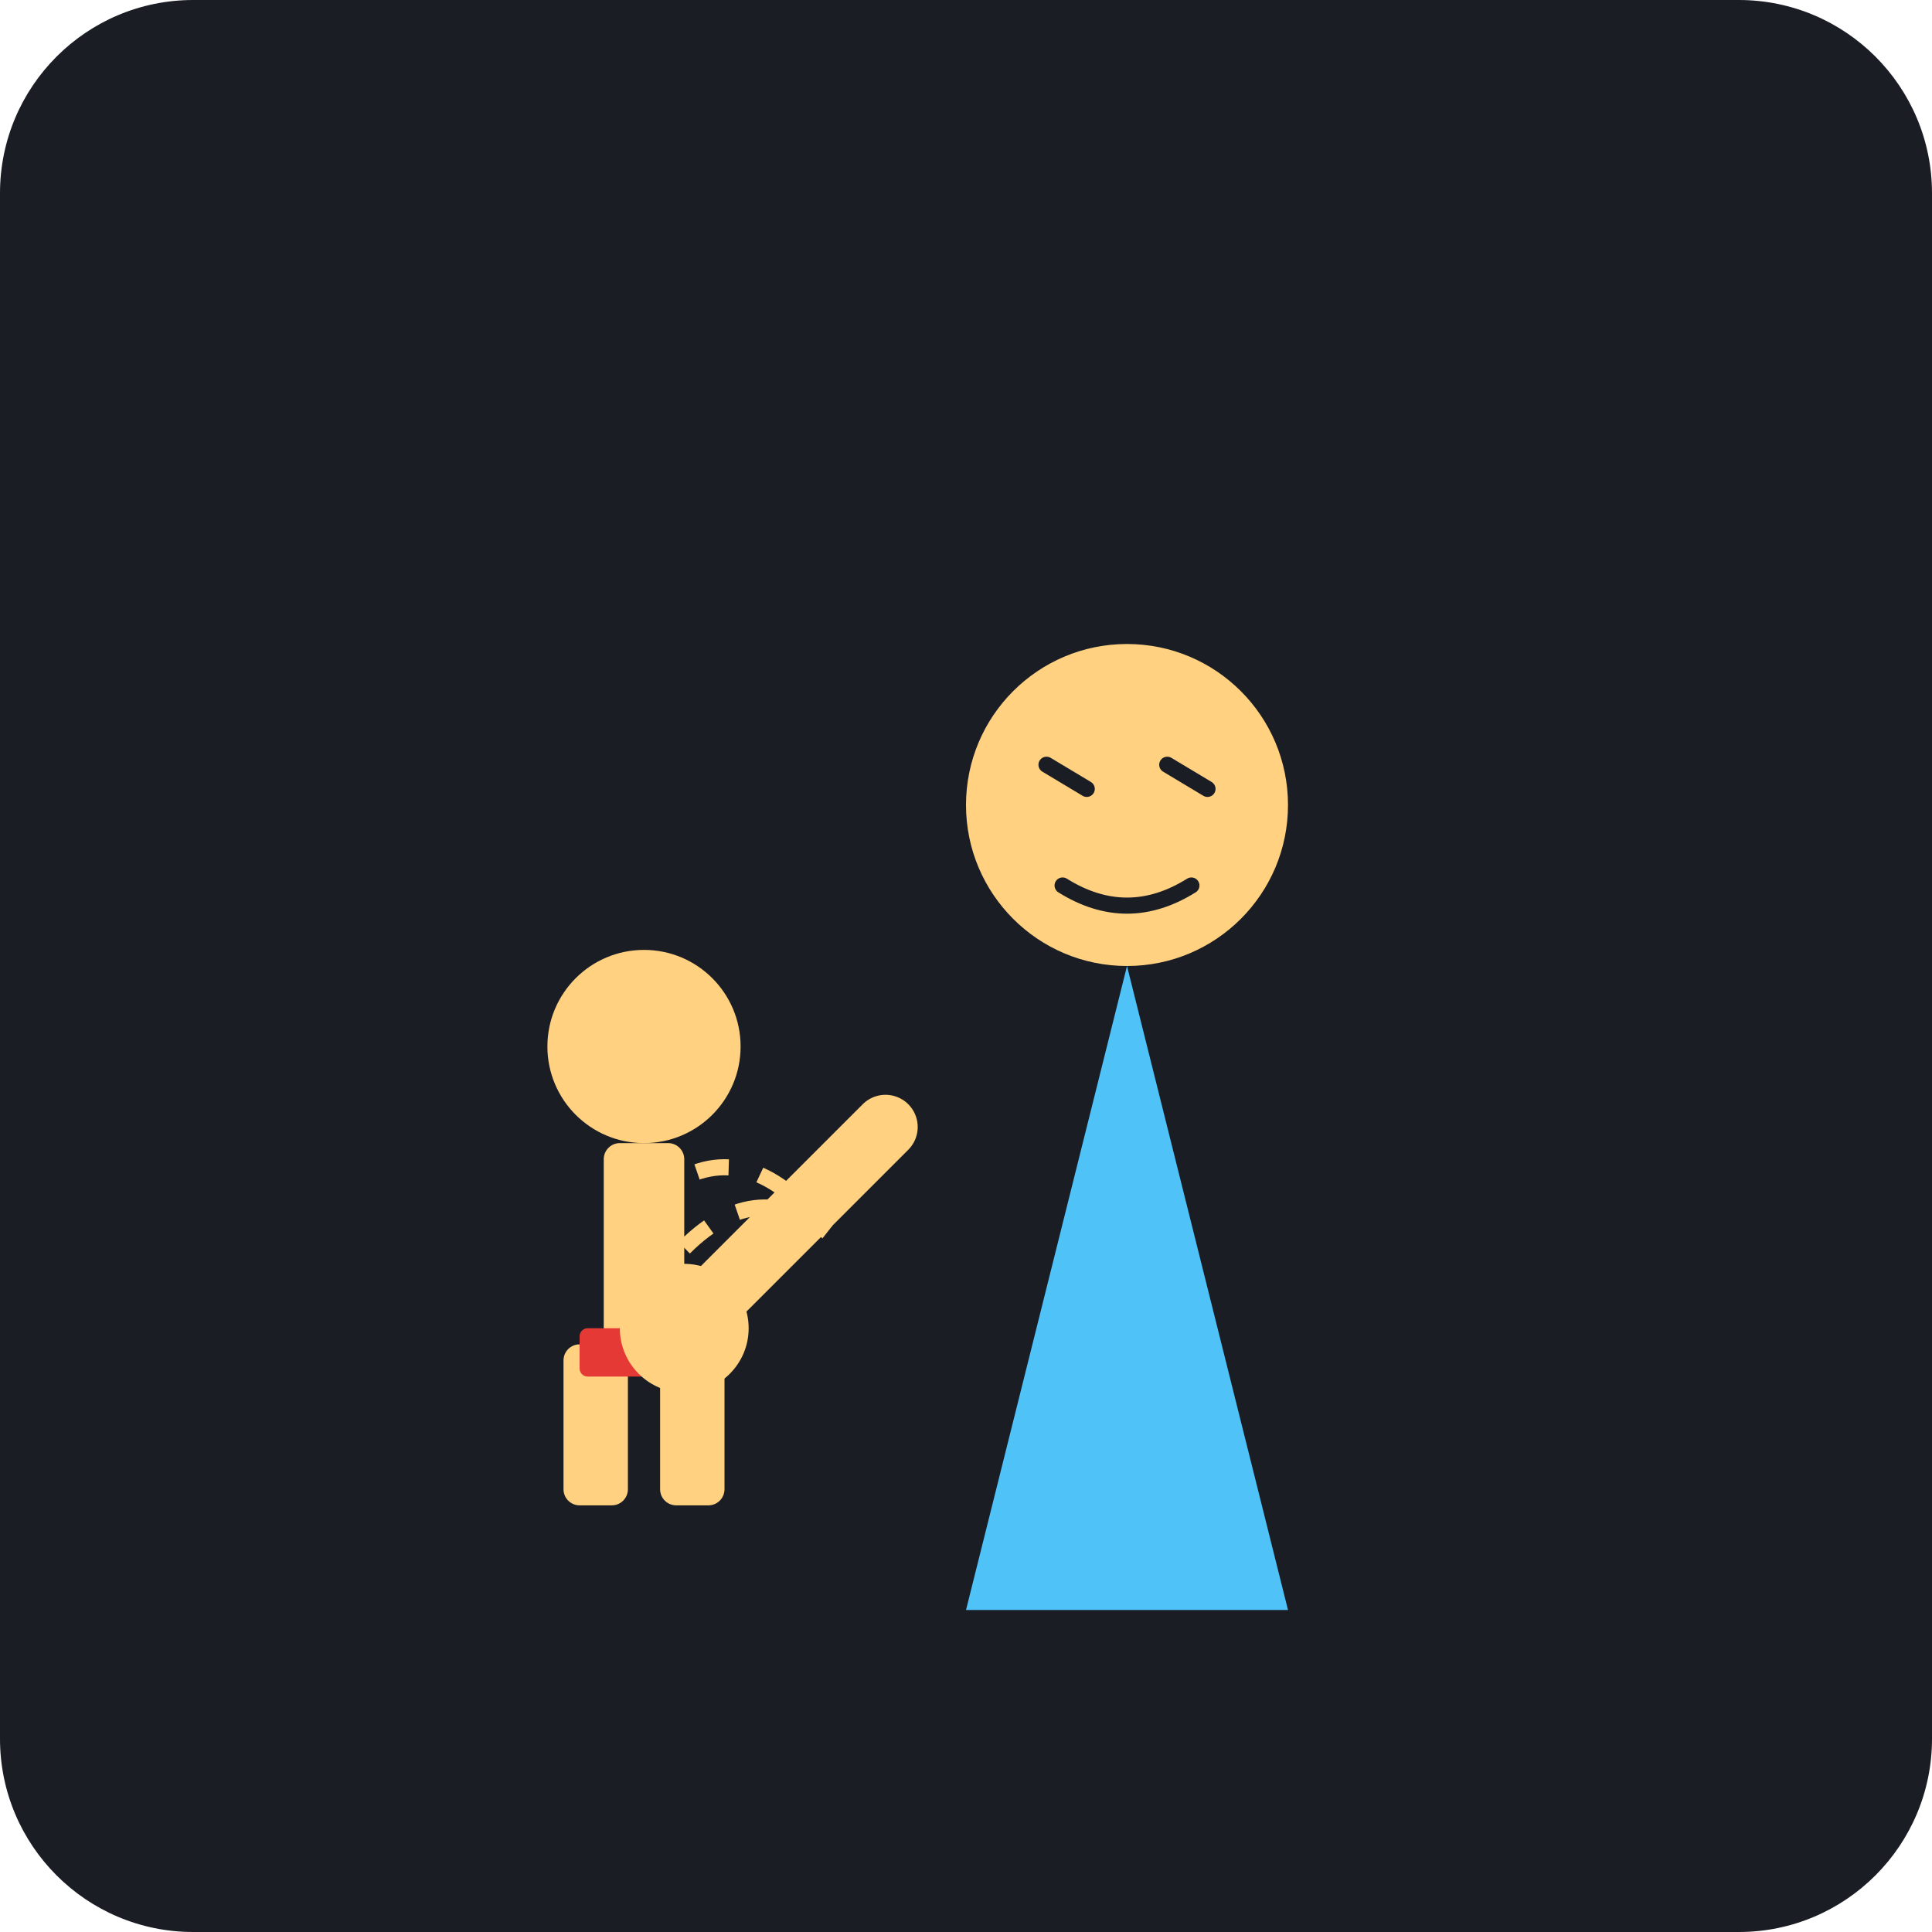
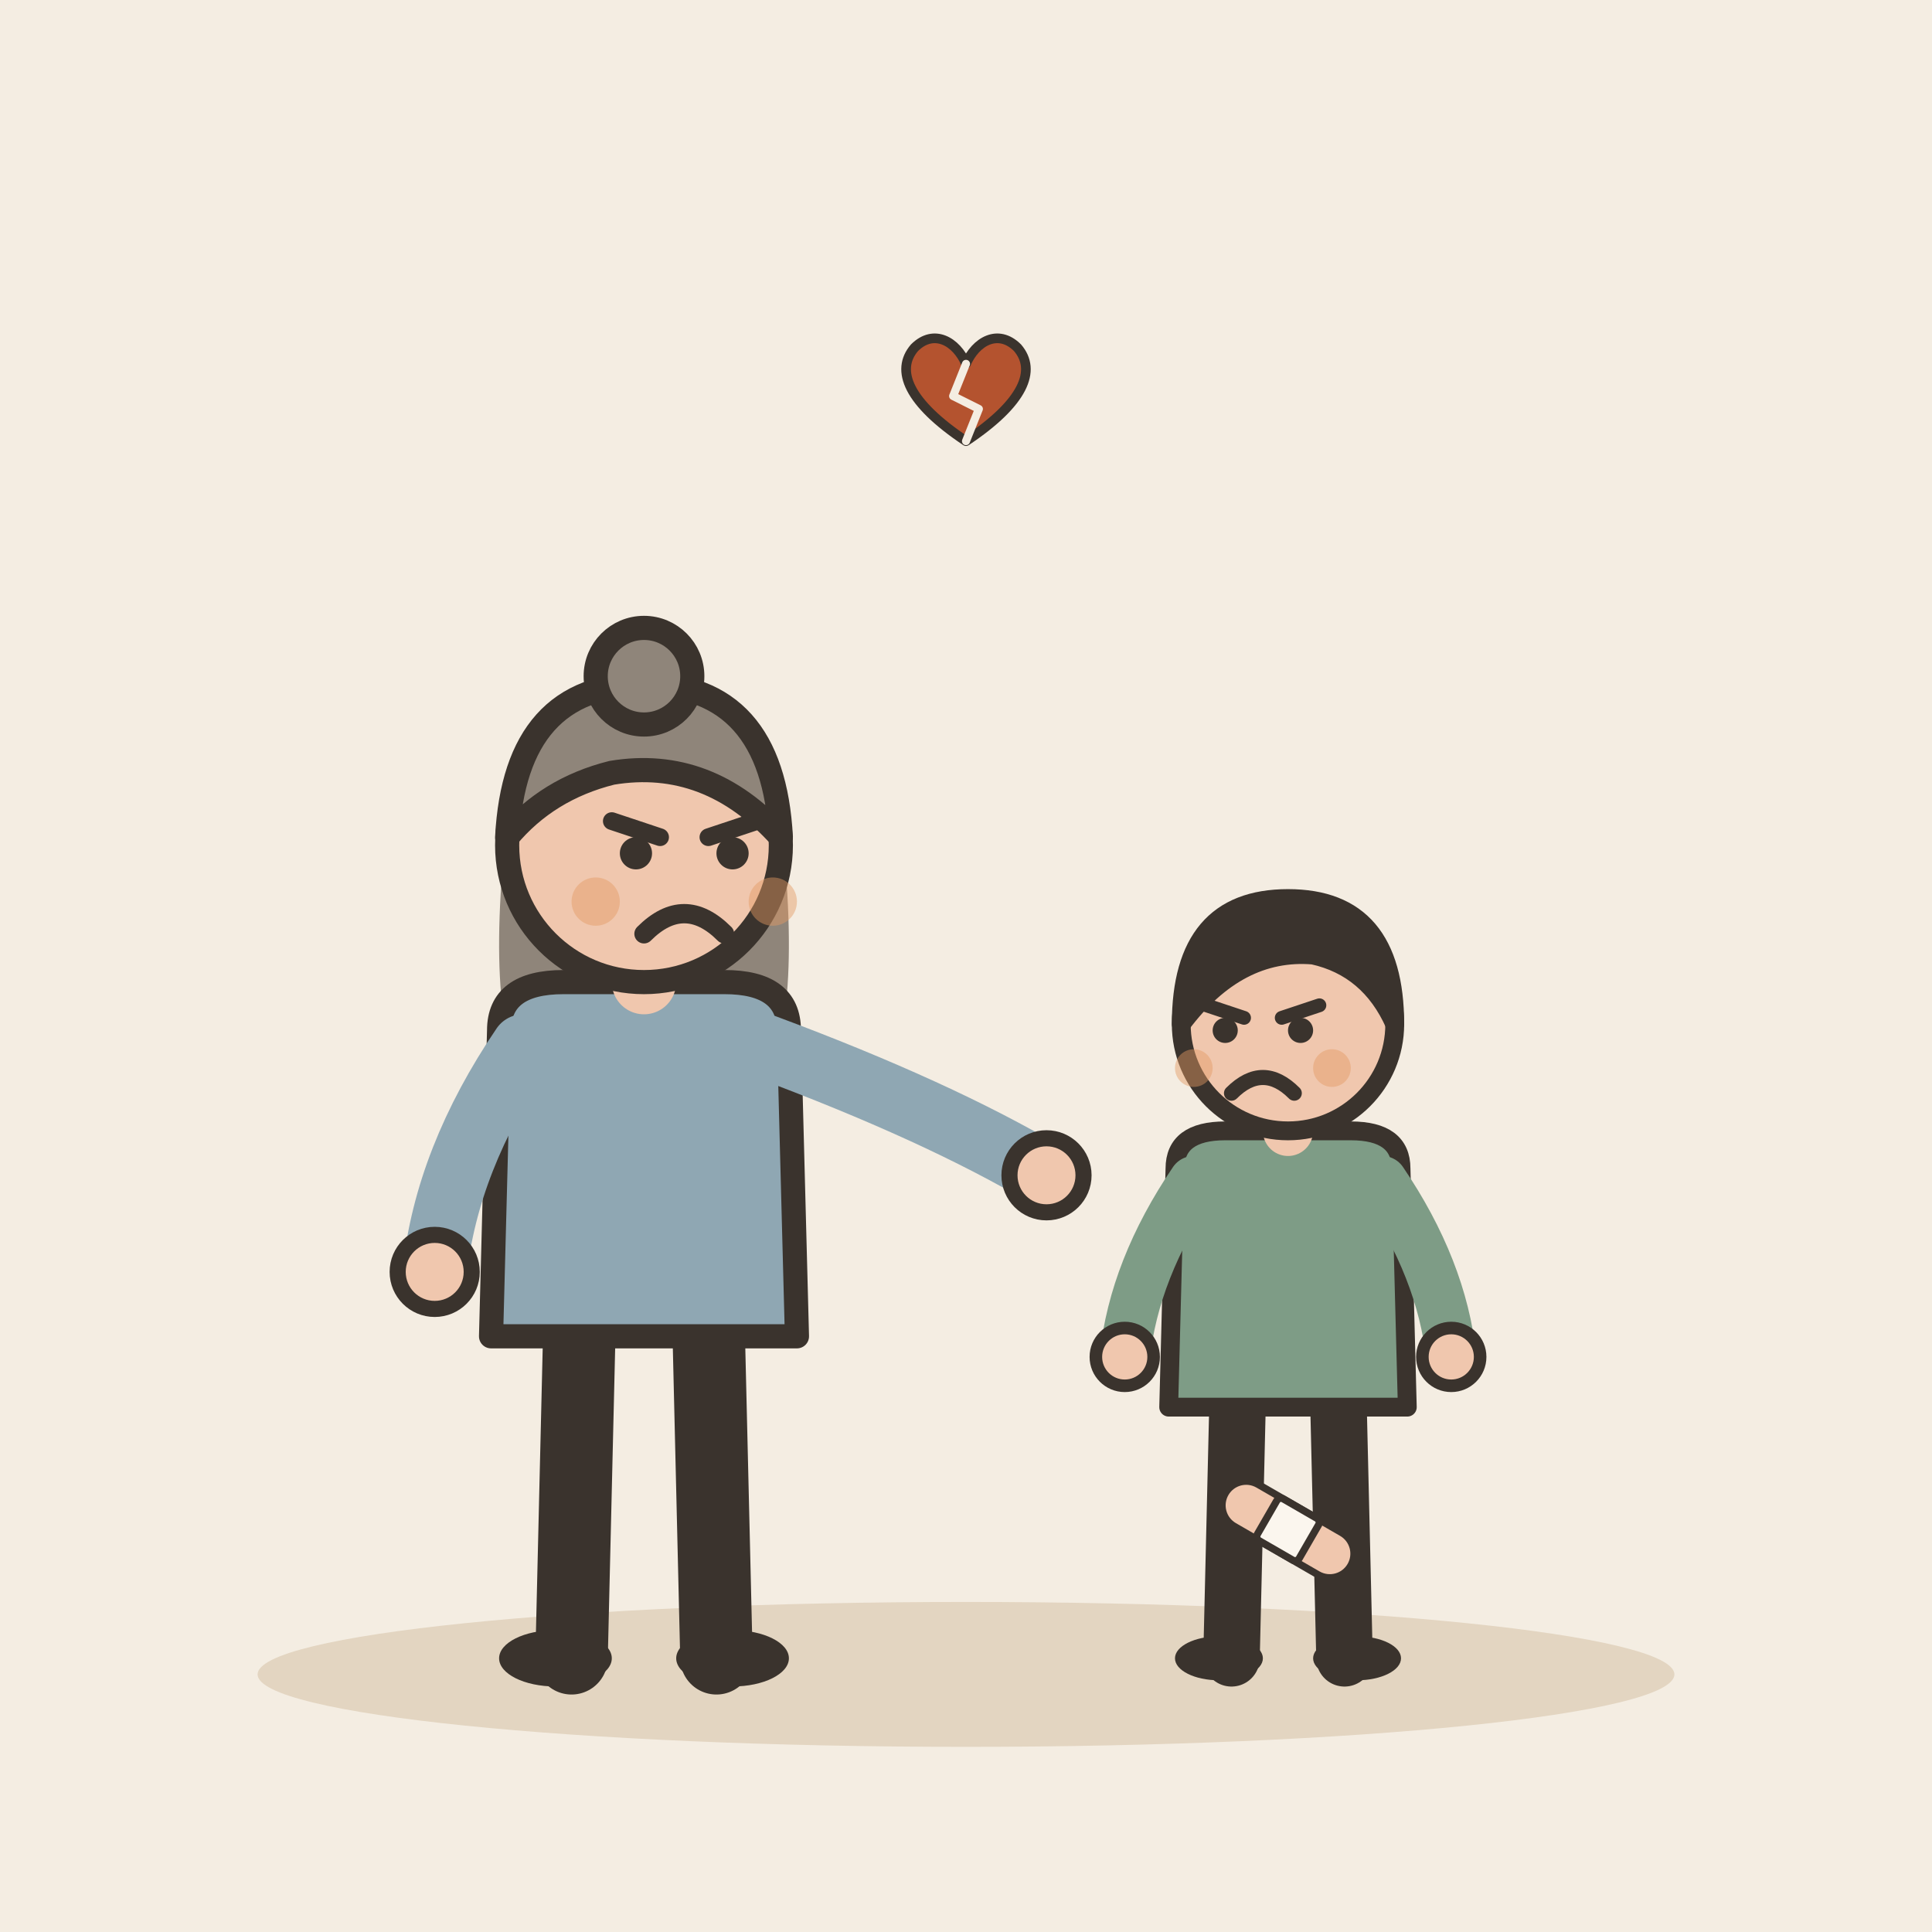
- <svg xmlns="http://www.w3.org/2000/svg" viewBox="0 0 240 240">
-   <rect width="240" height="240" rx="24" fill="#1A1D24" />
-   <g transform="translate(60, 140)">
-     <circle cx="20" cy="-10" r="12" fill="#FFD180" />
-     <rect x="15" y="2" width="10" height="25" rx="2" fill="#FFD180" />
-     <rect x="10" y="27" width="8" height="20" rx="2" fill="#FFD180" />
-     <rect x="22" y="27" width="8" height="20" rx="2" fill="#FFD180" />
-     <rect x="12" y="25" width="16" height="6" rx="1" fill="#E53935" />
+ <svg xmlns="http://www.w3.org/2000/svg" viewBox="0 0 240 240" data-style="editorial">
+   <rect width="240" height="240" fill="#F4EDE2" />
+   <ellipse cx="120" cy="208" rx="88" ry="9" fill="#E3D5C1" />
+   <g transform="translate(80 206)">
+     <path d="M-8 -42L-9 0" stroke="#3A332D" stroke-width="9" stroke-linecap="round" fill="none" />
+     <path d="M8 -42L9 0" stroke="#3A332D" stroke-width="9" stroke-linecap="round" fill="none" />
+     <ellipse cx="-11" cy="0" rx="7" ry="3.5" fill="#3A332D" />
+     <ellipse cx="11" cy="0" rx="7" ry="3.5" fill="#3A332D" />
+     <path d="M-17 -104Q-20 -78 -14 -70L-6 -78L6 -78L14 -70Q20 -78 17 -104Z" fill="#8F857A" />
+     <path d="M-18 -78Q-18 -84 -10 -84L10 -84Q18 -84 18 -78L19 -40L-19 -40Z" fill="#8FA7B3" stroke="#3A332D" stroke-width="3" stroke-linecap="round" stroke-linejoin="round" />
+     <path d="M-15 -76Q-24.5 -62 -26 -48" fill="none" stroke="#8FA7B3" stroke-width="8" stroke-linecap="round" stroke-linejoin="round" />
+     <circle cx="-26" cy="-48" r="4.6" fill="#F0C7AE" stroke="#3A332D" stroke-linecap="round" stroke-linejoin="round" stroke-width="2" />
+     <path d="M15 -76Q36.5 -68 50 -60" fill="none" stroke="#8FA7B3" stroke-width="8" stroke-linecap="round" stroke-linejoin="round" />
+     <circle cx="50" cy="-60" r="4.6" fill="#F0C7AE" stroke="#3A332D" stroke-linecap="round" stroke-linejoin="round" stroke-width="2" />
+     <path d="M0 -84L0 -88" stroke="#F0C7AE" stroke-width="8" stroke-linecap="round" fill="none" />
+     <circle cx="0" cy="-101" r="17" fill="#F0C7AE" stroke="#3A332D" stroke-width="3" stroke-linecap="round" stroke-linejoin="round" />
+     <path d="M-17 -102Q-16 -121 0 -121Q16 -121 17 -102Q8 -112 -4 -110Q-12 -108 -17 -102Z" fill="#8F857A" stroke="#3A332D" stroke-width="3" stroke-linecap="round" stroke-linejoin="round" />
+     <circle cx="0" cy="-122" r="6" fill="#8F857A" stroke="#3A332D" stroke-width="3" stroke-linecap="round" stroke-linejoin="round" />
+     <path d="M-4 -104L2 -102" fill="none" stroke="#3A332D" stroke-width="2.2" stroke-linecap="round" stroke-linejoin="round" />
+     <path d="M14 -104L8 -102" fill="none" stroke="#3A332D" stroke-width="2.2" stroke-linecap="round" stroke-linejoin="round" />
+     <circle cx="-1" cy="-100" r="2" fill="#3A332D" />
+     <circle cx="11" cy="-100" r="2" fill="#3A332D" />
+     <path d="M0 -90Q5 -95 10 -90" fill="none" stroke="#3A332D" stroke-width="2.4" stroke-linecap="round" stroke-linejoin="round" />
+     <circle cx="-6" cy="-94" r="3" fill="#E39A62" opacity="0.45" />
+     <circle cx="16" cy="-94" r="3" fill="#E39A62" opacity="0.45" />
  </g>
-   <g transform="translate(120, 100)">
-     <path d="M20 20 L40 100 L0 100 Z" fill="#4FC3F7" />
-     <circle cx="20" cy="0" r="20" fill="#FFD180" />
-     <path d="M10 -5 L15 -2 M25 -5 L30 -2" stroke="#1A1D24" stroke-width="2" stroke-linecap="round" />
-     <path d="M12 10 Q20 15 28 10" stroke="#1A1D24" stroke-width="2" fill="none" stroke-linecap="round" />
-     <path d="M-10 40 L-30 60" stroke="#FFD180" stroke-width="8" stroke-linecap="round" />
-     <circle cx="-35" cy="65" r="8" fill="#FFD180" />
+   <g transform="translate(160 206) scale(0.78 0.78)">
+     <path d="M-8 -42L-9 0" stroke="#3A332D" stroke-width="9" stroke-linecap="round" fill="none" />
+     <path d="M8 -42L9 0" stroke="#3A332D" stroke-width="9" stroke-linecap="round" fill="none" />
+     <ellipse cx="-11" cy="0" rx="7" ry="3.5" fill="#3A332D" />
+     <ellipse cx="11" cy="0" rx="7" ry="3.5" fill="#3A332D" />
+     <path d="M-18 -78Q-18 -84 -10 -84L10 -84Q18 -84 18 -78L19 -40L-19 -40Z" fill="#7E9C86" stroke="#3A332D" stroke-width="3" stroke-linecap="round" stroke-linejoin="round" />
+     <path d="M-15 -76Q-24.5 -62 -26 -48" fill="none" stroke="#7E9C86" stroke-width="8" stroke-linecap="round" stroke-linejoin="round" />
+     <circle cx="-26" cy="-48" r="4.6" fill="#F0C7AE" stroke="#3A332D" stroke-linecap="round" stroke-linejoin="round" stroke-width="2" />
+     <path d="M15 -76Q24.5 -62 26 -48" fill="none" stroke="#7E9C86" stroke-width="8" stroke-linecap="round" stroke-linejoin="round" />
+     <circle cx="26" cy="-48" r="4.6" fill="#F0C7AE" stroke="#3A332D" stroke-linecap="round" stroke-linejoin="round" stroke-width="2" />
+     <path d="M0 -84L0 -88" stroke="#F0C7AE" stroke-width="8" stroke-linecap="round" fill="none" />
+     <circle cx="0" cy="-101" r="17" fill="#F0C7AE" stroke="#3A332D" stroke-width="3" stroke-linecap="round" stroke-linejoin="round" />
+     <path d="M-17 -101Q-17 -121 0 -121Q17 -121 17 -101Q13 -110 4 -112Q-8 -113 -17 -101Z" fill="#3A332D" stroke="#3A332D" stroke-width="3" stroke-linecap="round" stroke-linejoin="round" />
+     <path d="M-13 -104L-7 -102" fill="none" stroke="#3A332D" stroke-width="2.2" stroke-linecap="round" stroke-linejoin="round" />
+     <path d="M5 -104L-1 -102" fill="none" stroke="#3A332D" stroke-width="2.2" stroke-linecap="round" stroke-linejoin="round" />
+     <circle cx="-10" cy="-100" r="2" fill="#3A332D" />
+     <circle cx="2" cy="-100" r="2" fill="#3A332D" />
+     <path d="M-9 -90Q-4 -95 1 -90" fill="none" stroke="#3A332D" stroke-width="2.4" stroke-linecap="round" stroke-linejoin="round" />
+     <circle cx="-15" cy="-94" r="3" fill="#E39A62" opacity="0.45" />
+     <circle cx="7" cy="-94" r="3" fill="#E39A62" opacity="0.45" />
  </g>
-   <path d="M80 150 Q90 140 100 150" stroke="#FFD180" stroke-width="2" fill="none" stroke-dasharray="4 4" />
-   <path d="M85 155 Q95 145 105 155" stroke="#FFD180" stroke-width="2" fill="none" stroke-dasharray="4 4" />
+   <g transform="translate(160 190) rotate(30) scale(0.3 0.3)">
+     <rect x="-30" y="-10" width="60" height="20" rx="10" fill="#F0C7AE" stroke="#3A332D" stroke-width="3" stroke-linecap="round" stroke-linejoin="round" />
+     <rect x="-10" y="-10" width="20" height="20" rx="2" fill="#FBF6EE" stroke="#3A332D" stroke-width="3" stroke-linecap="round" stroke-linejoin="round" />
+   </g>
+   <g transform="translate(120 50) scale(0.4 0.4)">
+     <path d="M0 12C-18 0 -22 -10 -16 -17C-10 -23 -3 -19 0 -12C3 -19 10 -23 16 -17C22 -10 18 0 0 12Z" fill="#B4532F" stroke="#3A332D" stroke-width="3" stroke-linecap="round" stroke-linejoin="round" />
+     <path d="M0 -12L-4 -2L4 2L0 12" fill="none" stroke="#F4EDE2" stroke-width="2.5" stroke-linecap="round" stroke-linejoin="round" />
+   </g>
</svg>
